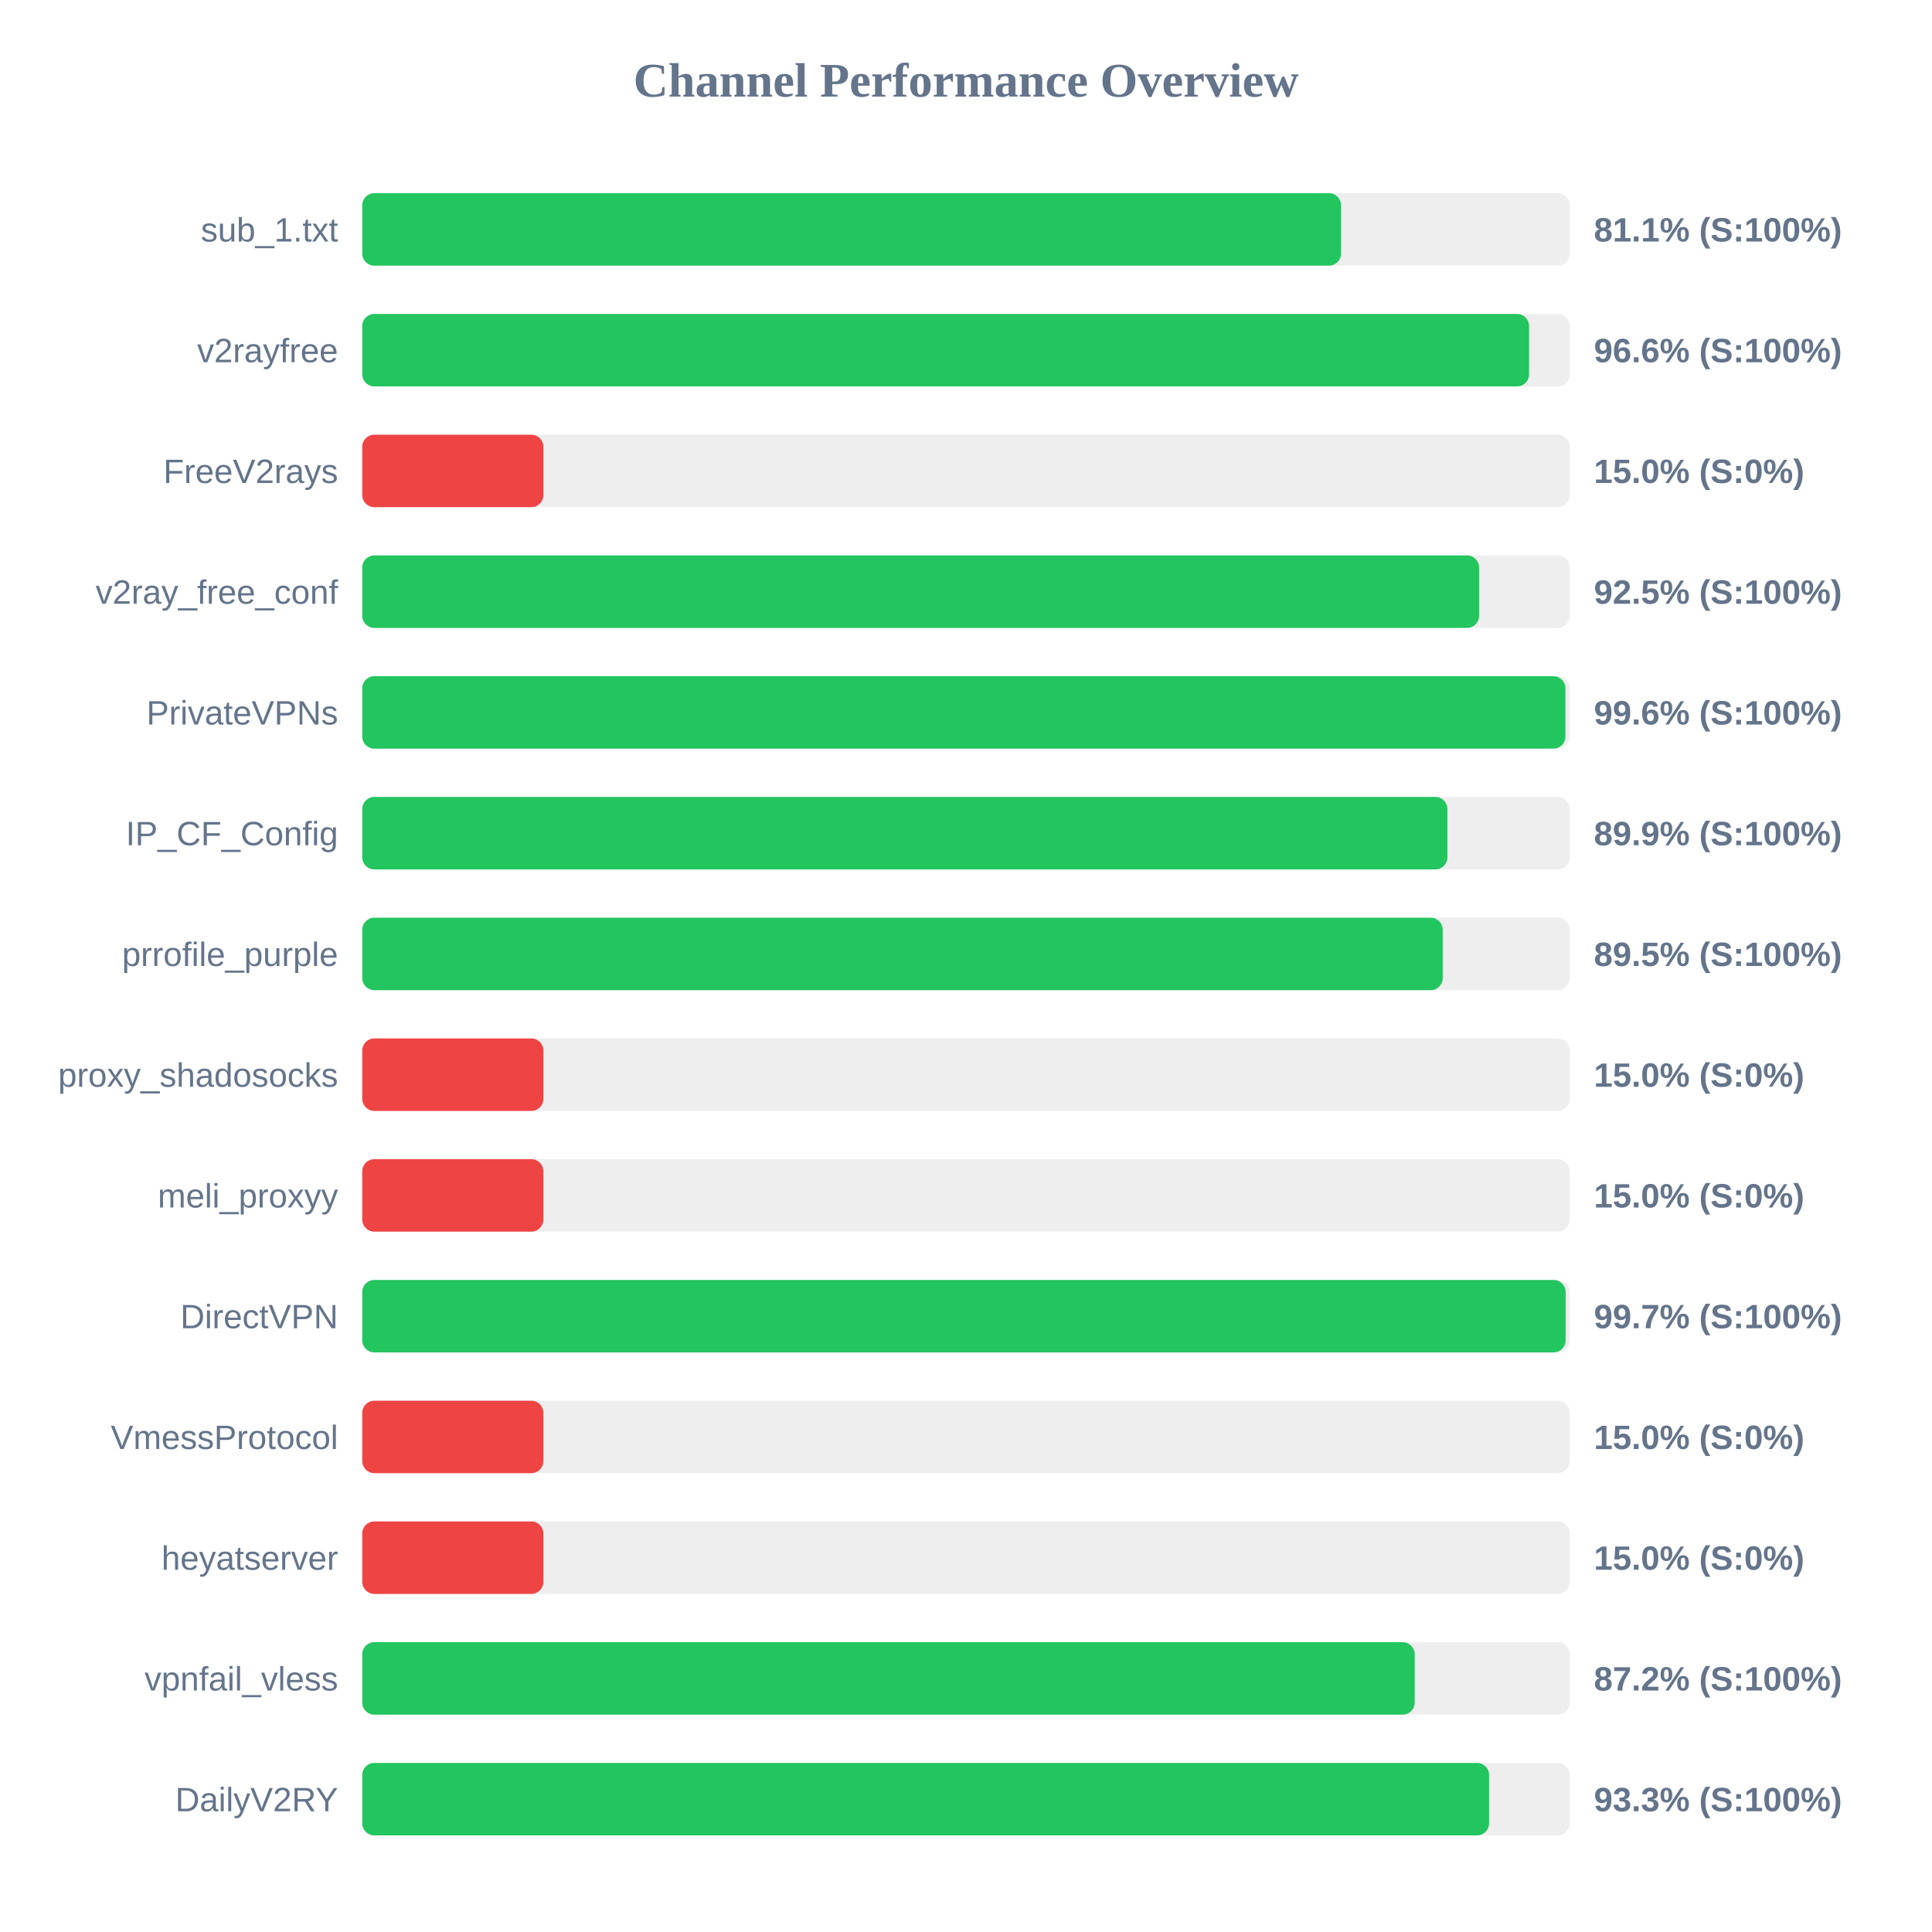
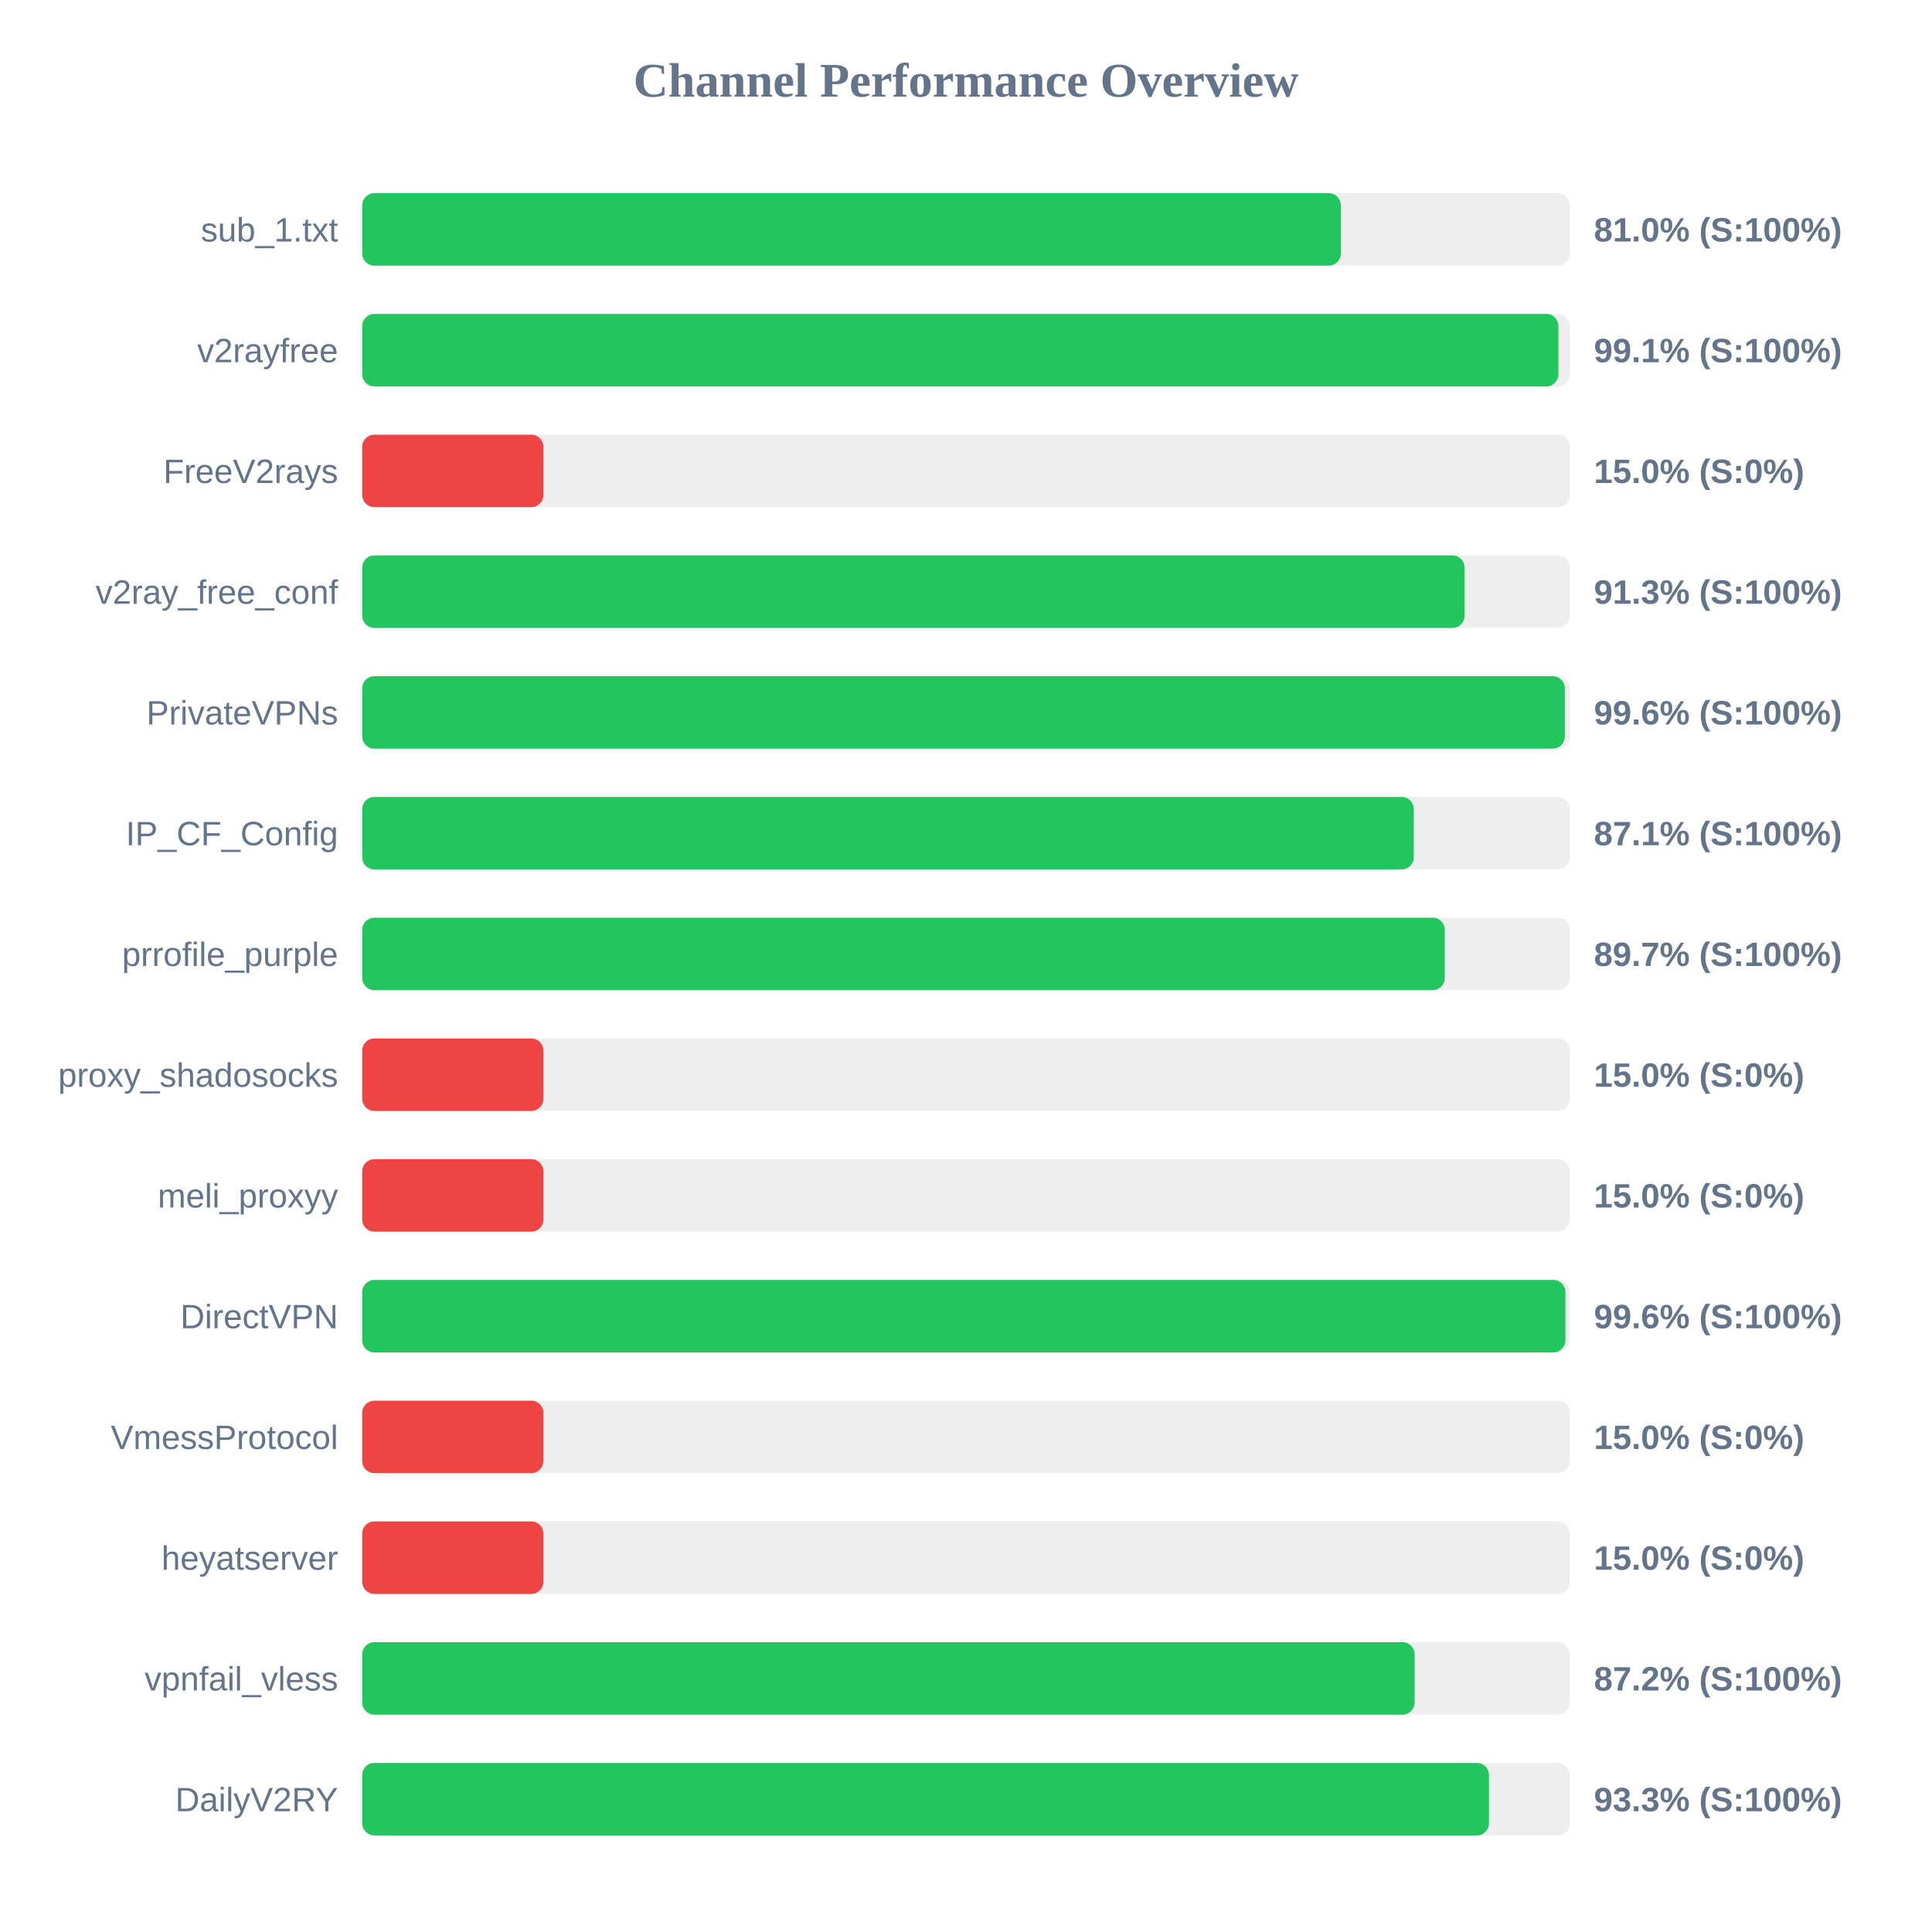
<svg xmlns="http://www.w3.org/2000/svg" width="800" height="800" version="1.1">
  <style>
        .row { font: 14px Arial; fill: #64748b; }
        .score { font: bold 14px Arial; fill: #64748b; }
    </style>
  <text x="400" y="40" text-anchor="middle" font-size="20px" font-weight="bold" fill="#64748b">Channel Performance Overview</text>
  <rect x="150" y="80" width="500" height="30" fill="#eee" rx="5" />
-   <rect x="150" y="80" width="405.3" height="30" fill="#22c55e" rx="5" />
+   <rect x="150" y="80" width="405.2" height="30" fill="#22c55e" rx="5" />
  <text x="140" y="100" text-anchor="end" class="row">sub_1.txt</text>
-   <text x="660" y="100" text-anchor="start" class="score">81.1% (S:100%)</text>
+   <text x="660" y="100" text-anchor="start" class="score">81.0% (S:100%)</text>
  <rect x="150" y="130" width="500" height="30" fill="#eee" rx="5" />
-   <rect x="150" y="130" width="483.15" height="30" fill="#22c55e" rx="5" />
+   <rect x="150" y="130" width="495.3" height="30" fill="#22c55e" rx="5" />
  <text x="140" y="150" text-anchor="end" class="row">v2rayfree</text>
-   <text x="660" y="150" text-anchor="start" class="score">96.6% (S:100%)</text>
+   <text x="660" y="150" text-anchor="start" class="score">99.1% (S:100%)</text>
  <rect x="150" y="180" width="500" height="30" fill="#eee" rx="5" />
  <rect x="150" y="180" width="75.0" height="30" fill="#ef4444" rx="5" />
  <text x="140" y="200" text-anchor="end" class="row">FreeV2rays</text>
  <text x="660" y="200" text-anchor="start" class="score">15.0% (S:0%)</text>
  <rect x="150" y="230" width="500" height="30" fill="#eee" rx="5" />
-   <rect x="150" y="230" width="462.45" height="30" fill="#22c55e" rx="5" />
+   <rect x="150" y="230" width="456.45" height="30" fill="#22c55e" rx="5" />
  <text x="140" y="250" text-anchor="end" class="row">v2ray_free_conf</text>
-   <text x="660" y="250" text-anchor="start" class="score">92.5% (S:100%)</text>
+   <text x="660" y="250" text-anchor="start" class="score">91.3% (S:100%)</text>
  <rect x="150" y="280" width="500" height="30" fill="#eee" rx="5" />
-   <rect x="150" y="280" width="498.2" height="30" fill="#22c55e" rx="5" />
+   <rect x="150" y="280" width="497.95" height="30" fill="#22c55e" rx="5" />
  <text x="140" y="300" text-anchor="end" class="row">PrivateVPNs</text>
  <text x="660" y="300" text-anchor="start" class="score">99.6% (S:100%)</text>
  <rect x="150" y="330" width="500" height="30" fill="#eee" rx="5" />
-   <rect x="150" y="330" width="449.35" height="30" fill="#22c55e" rx="5" />
+   <rect x="150" y="330" width="435.4" height="30" fill="#22c55e" rx="5" />
  <text x="140" y="350" text-anchor="end" class="row">IP_CF_Config</text>
-   <text x="660" y="350" text-anchor="start" class="score">89.9% (S:100%)</text>
+   <text x="660" y="350" text-anchor="start" class="score">87.1% (S:100%)</text>
  <rect x="150" y="380" width="500" height="30" fill="#eee" rx="5" />
-   <rect x="150" y="380" width="447.4" height="30" fill="#22c55e" rx="5" />
+   <rect x="150" y="380" width="448.25" height="30" fill="#22c55e" rx="5" />
  <text x="140" y="400" text-anchor="end" class="row">prrofile_purple</text>
-   <text x="660" y="400" text-anchor="start" class="score">89.5% (S:100%)</text>
+   <text x="660" y="400" text-anchor="start" class="score">89.7% (S:100%)</text>
  <rect x="150" y="430" width="500" height="30" fill="#eee" rx="5" />
  <rect x="150" y="430" width="75.0" height="30" fill="#ef4444" rx="5" />
  <text x="140" y="450" text-anchor="end" class="row">proxy_shadosocks</text>
  <text x="660" y="450" text-anchor="start" class="score">15.0% (S:0%)</text>
  <rect x="150" y="480" width="500" height="30" fill="#eee" rx="5" />
  <rect x="150" y="480" width="75.0" height="30" fill="#ef4444" rx="5" />
  <text x="140" y="500" text-anchor="end" class="row">meli_proxyy</text>
  <text x="660" y="500" text-anchor="start" class="score">15.0% (S:0%)</text>
  <rect x="150" y="530" width="500" height="30" fill="#eee" rx="5" />
-   <rect x="150" y="530" width="498.3" height="30" fill="#22c55e" rx="5" />
+   <rect x="150" y="530" width="498.2" height="30" fill="#22c55e" rx="5" />
  <text x="140" y="550" text-anchor="end" class="row">DirectVPN</text>
-   <text x="660" y="550" text-anchor="start" class="score">99.7% (S:100%)</text>
+   <text x="660" y="550" text-anchor="start" class="score">99.6% (S:100%)</text>
  <rect x="150" y="580" width="500" height="30" fill="#eee" rx="5" />
  <rect x="150" y="580" width="75.0" height="30" fill="#ef4444" rx="5" />
  <text x="140" y="600" text-anchor="end" class="row">VmessProtocol</text>
  <text x="660" y="600" text-anchor="start" class="score">15.0% (S:0%)</text>
  <rect x="150" y="630" width="500" height="30" fill="#eee" rx="5" />
  <rect x="150" y="630" width="75.0" height="30" fill="#ef4444" rx="5" />
  <text x="140" y="650" text-anchor="end" class="row">heyatserver</text>
  <text x="660" y="650" text-anchor="start" class="score">15.0% (S:0%)</text>
  <rect x="150" y="680" width="500" height="30" fill="#eee" rx="5" />
-   <rect x="150" y="680" width="435.8" height="30" fill="#22c55e" rx="5" />
+   <rect x="150" y="680" width="435.75" height="30" fill="#22c55e" rx="5" />
  <text x="140" y="700" text-anchor="end" class="row">vpnfail_vless</text>
  <text x="660" y="700" text-anchor="start" class="score">87.2% (S:100%)</text>
  <rect x="150" y="730" width="500" height="30" fill="#eee" rx="5" />
-   <rect x="150" y="730" width="466.6" height="30" fill="#22c55e" rx="5" />
+   <rect x="150" y="730" width="466.55" height="30" fill="#22c55e" rx="5" />
  <text x="140" y="750" text-anchor="end" class="row">DailyV2RY</text>
  <text x="660" y="750" text-anchor="start" class="score">93.3% (S:100%)</text>
</svg>
